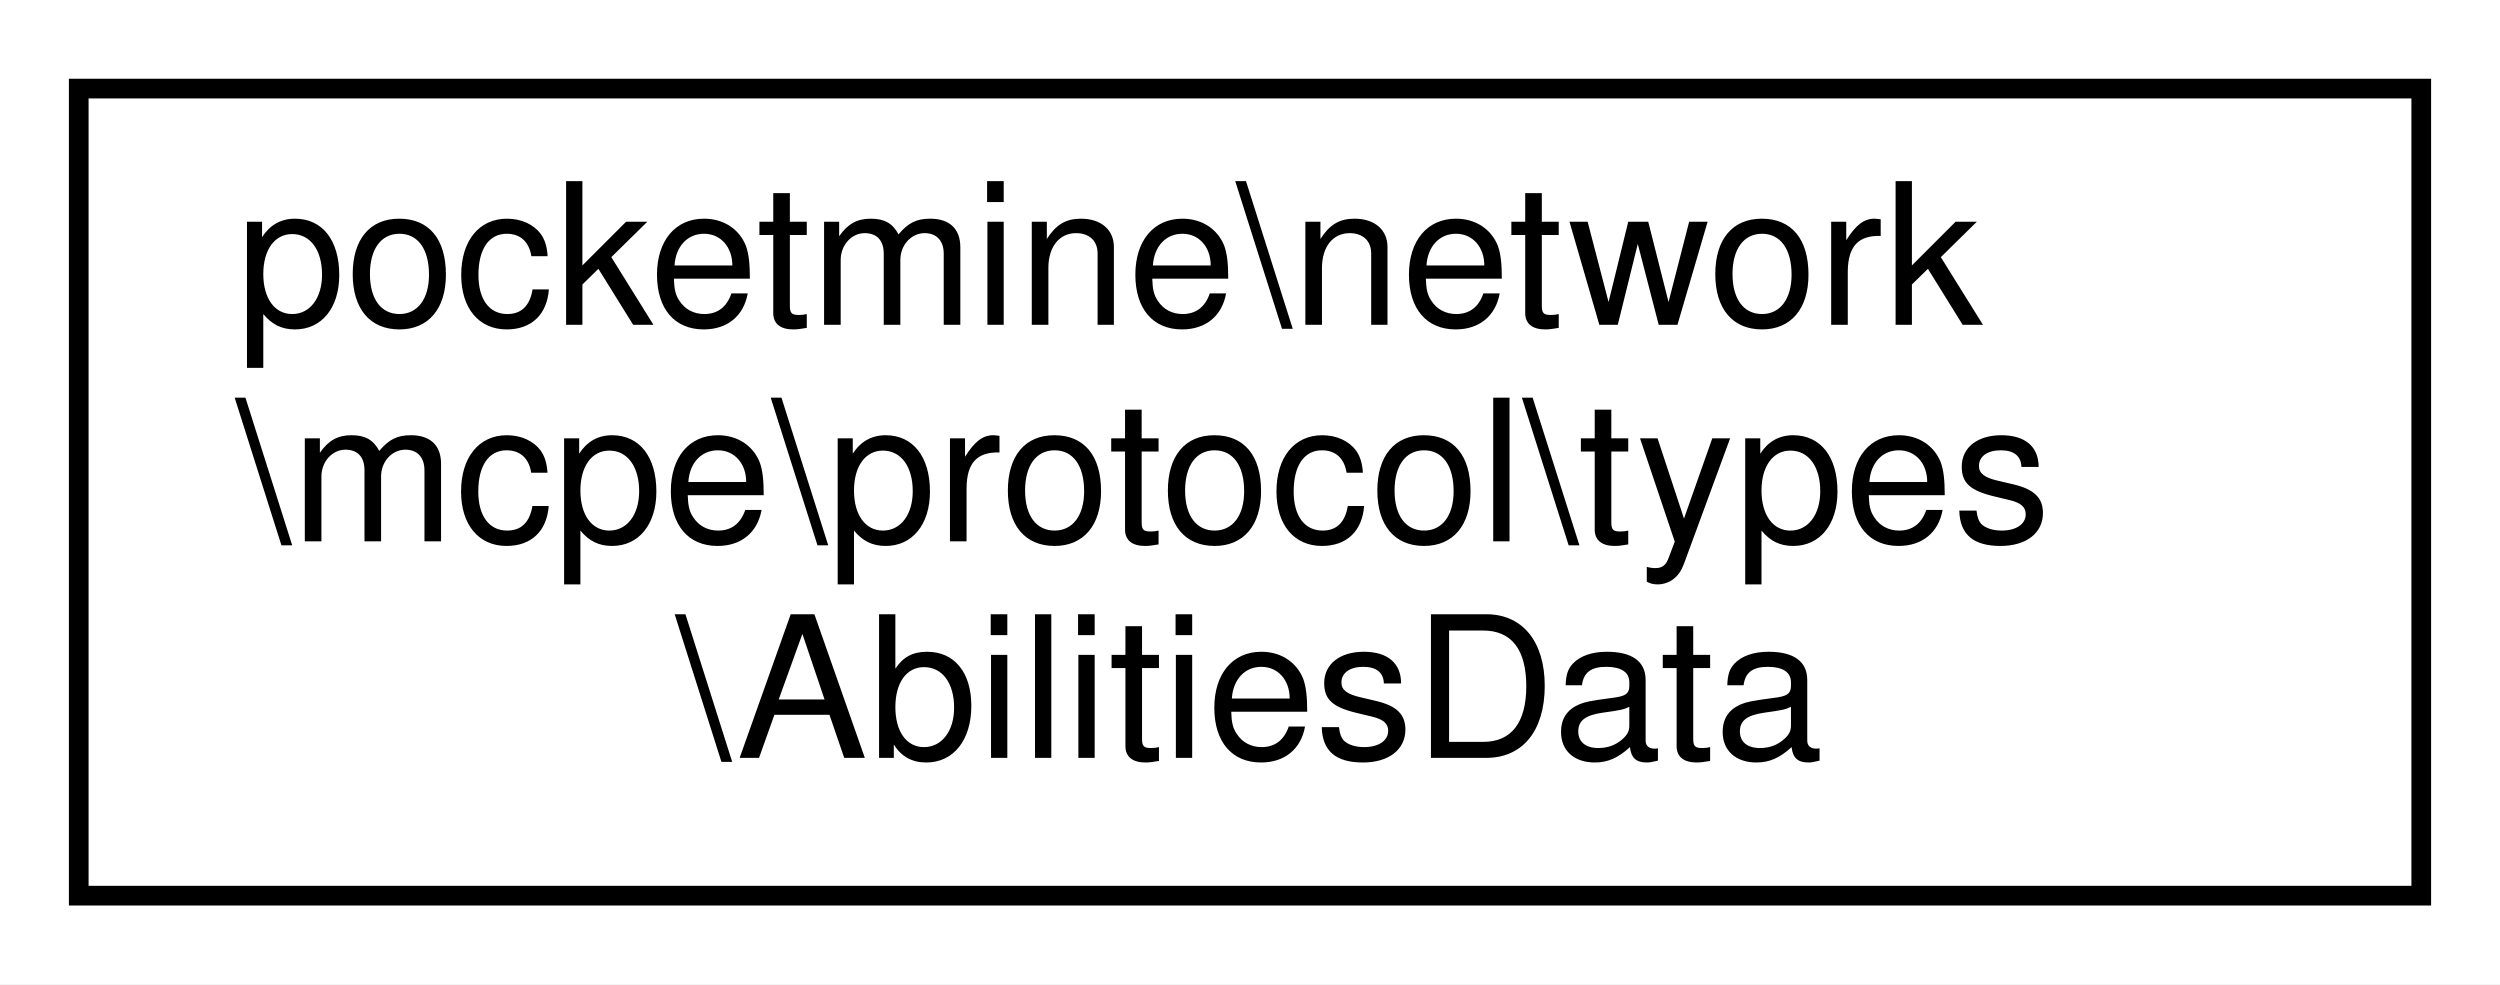
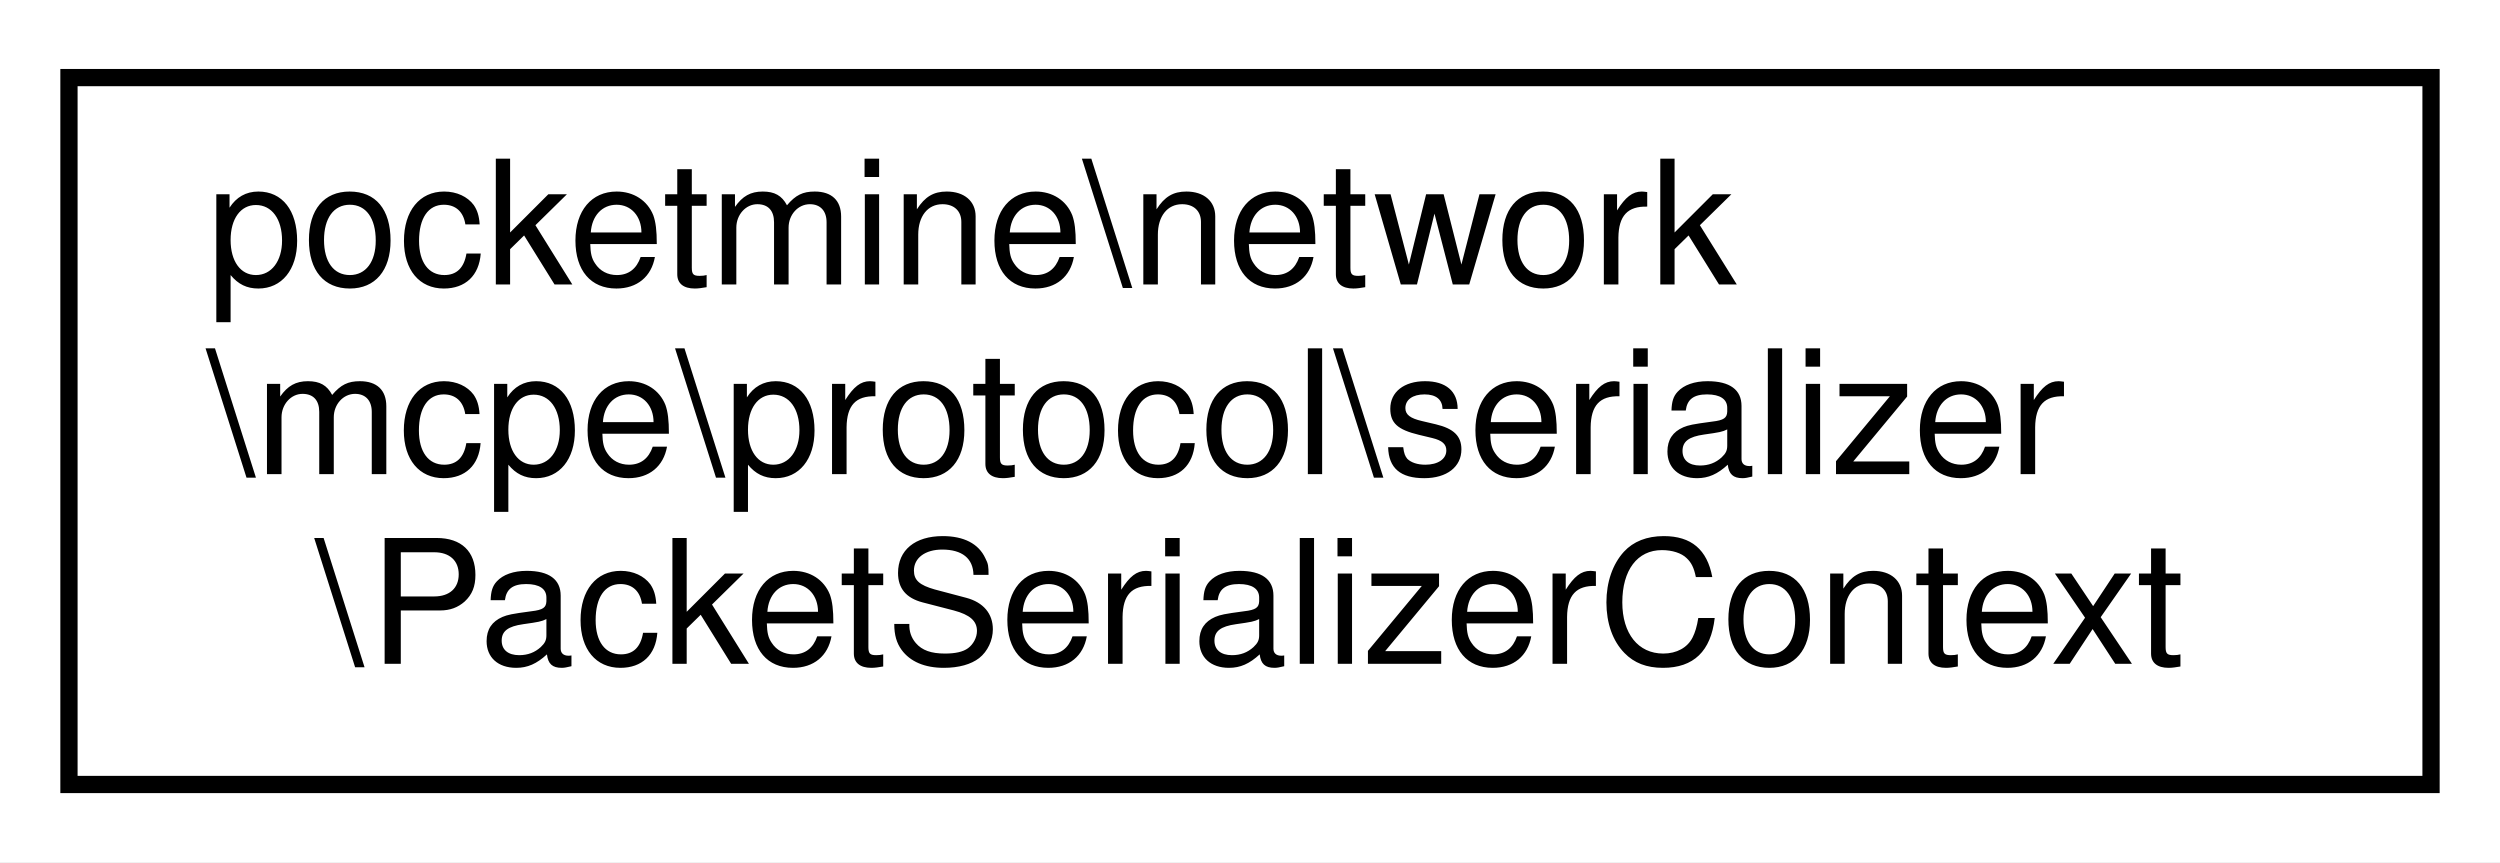
- <svg xmlns="http://www.w3.org/2000/svg" xmlns:xlink="http://www.w3.org/1999/xlink" width="127pt" height="50pt" viewBox="0.00 0.00 127.00 50.00">
+ <svg xmlns="http://www.w3.org/2000/svg" xmlns:xlink="http://www.w3.org/1999/xlink" width="145pt" height="50pt" viewBox="0.00 0.00 145.00 50.00">
  <g id="graph0" class="graph" transform="scale(1 1) rotate(0) translate(4 46)">
-     <polygon fill="white" stroke="transparent" points="-4,4 -4,-46 123,-46 123,4 -4,4" />
+     <polygon fill="white" stroke="transparent" points="-4,4 -4,-46 141,-46 141,4 -4,4" />
    <g id="node1" class="node">
      <g id="a_node1">
-         <a xlink:href="d9/d62/classpocketmine_1_1network_1_1mcpe_1_1protocol_1_1types_1_1_abilities_data.html" target="_top" xlink:title=" ">
-           <polygon fill="white" stroke="black" points="0,-0.5 0,-41.5 119,-41.5 119,-0.5 0,-0.5" />
+         <a xlink:href="da/dc6/classpocketmine_1_1network_1_1mcpe_1_1protocol_1_1serializer_1_1_packet_serializer_context.html" target="_top" xlink:title=" ">
+           <polygon fill="white" stroke="black" points="0,-0.5 0,-41.5 137,-41.5 137,-0.5 0,-0.5" />
          <text text-anchor="start" x="8" y="-29.5" font-family="Helvetica,sans-Serif" font-size="10.00">pocketmine\network</text>
-           <text text-anchor="start" x="8" y="-18.5" font-family="Helvetica,sans-Serif" font-size="10.00">\mcpe\protocol\types</text>
-           <text text-anchor="middle" x="59.5" y="-7.5" font-family="Helvetica,sans-Serif" font-size="10.00">\AbilitiesData</text>
+           <text text-anchor="start" x="8" y="-18.5" font-family="Helvetica,sans-Serif" font-size="10.00">\mcpe\protocol\serializer</text>
+           <text text-anchor="middle" x="68.5" y="-7.5" font-family="Helvetica,sans-Serif" font-size="10.00">\PacketSerializerContext</text>
        </a>
      </g>
    </g>
  </g>
</svg>
